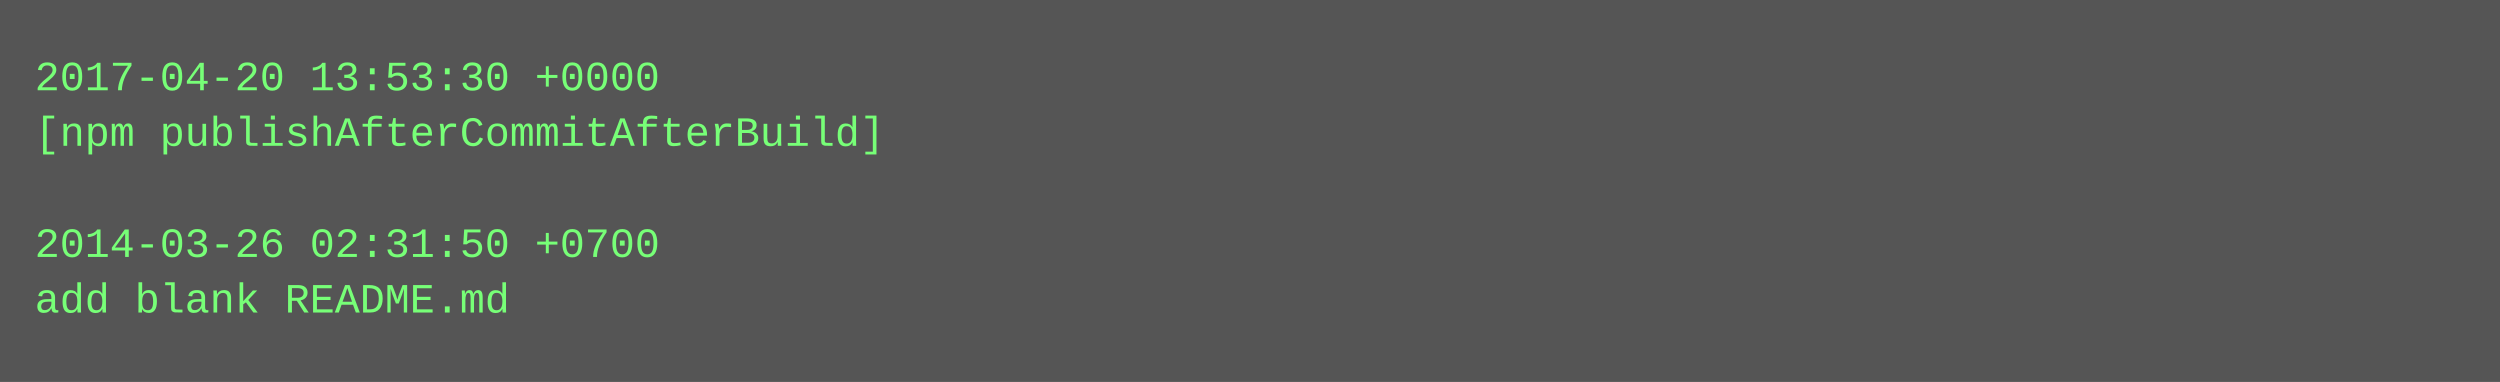
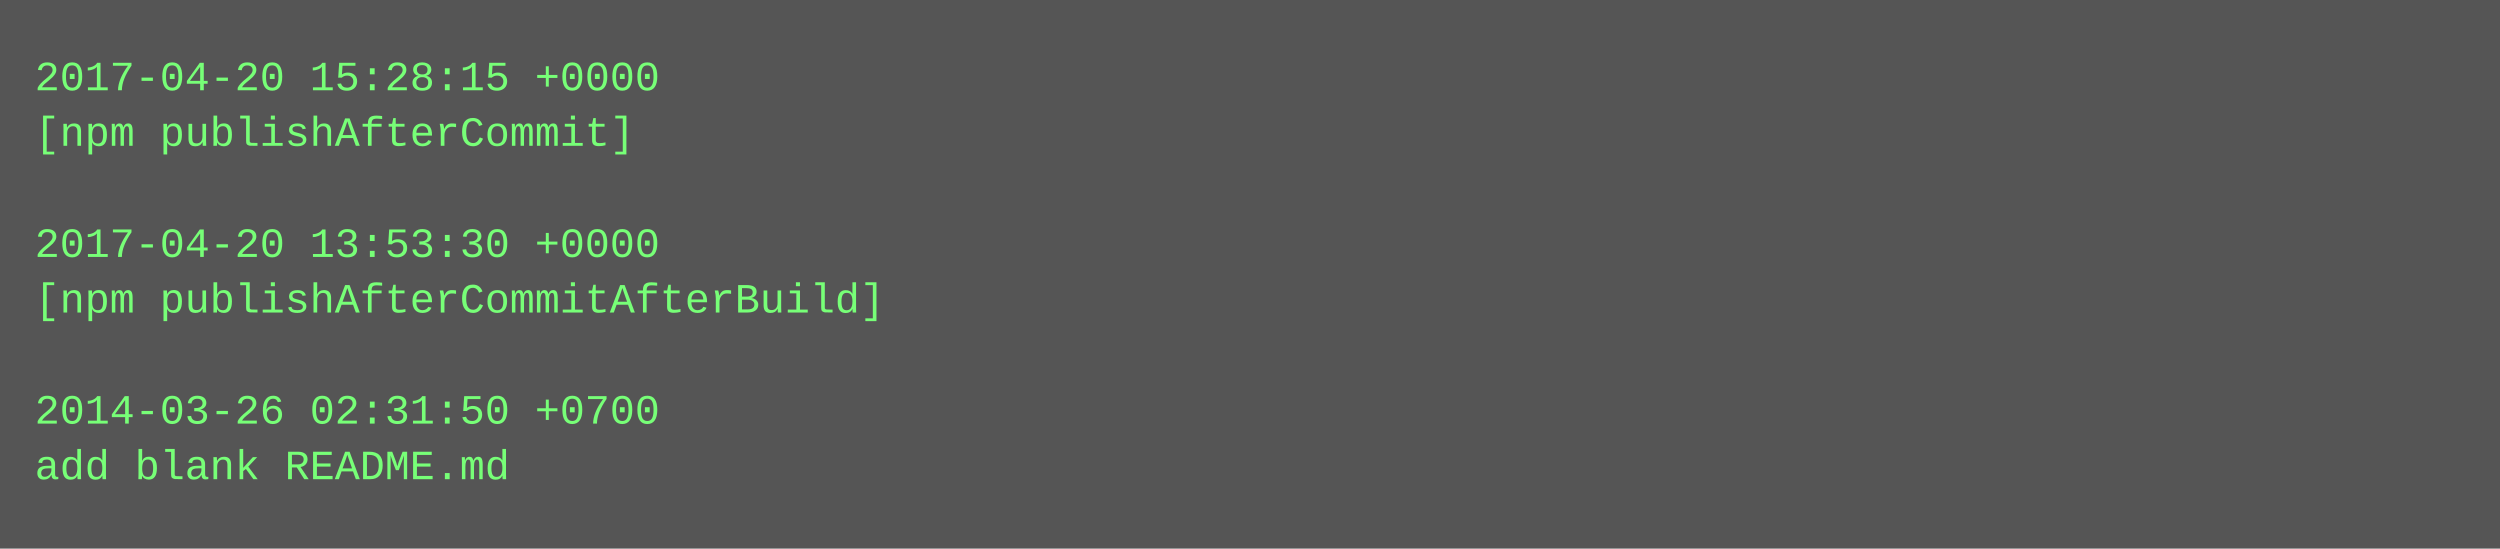
- <svg xmlns="http://www.w3.org/2000/svg" height="110" width="720">
-   <rect height="110" fill="#555" width="720" />
+ <svg xmlns="http://www.w3.org/2000/svg" height="158" width="720">
+   <rect height="158" fill="#555" width="720" />
  <text fill="#7f7" font-family="Courier New" font-size="12" xml:space="preserve">
-     <tspan x="10" y="26">2017-04-20 13:53:30 +0000</tspan>
-     <tspan x="10" y="42">[npm publishAfterCommitAfterBuild]</tspan>
+     <tspan x="10" y="26">2017-04-20 15:28:15 +0000</tspan>
+     <tspan x="10" y="42">[npm publishAfterCommit]</tspan>
    <tspan x="10" y="58" />
-     <tspan x="10" y="74">2014-03-26 02:31:50 +0700</tspan>
-     <tspan x="10" y="90">add blank README.md</tspan>
+     <tspan x="10" y="74">2017-04-20 13:53:30 +0000</tspan>
+     <tspan x="10" y="90">[npm publishAfterCommitAfterBuild]</tspan>
+     <tspan x="10" y="106" />
+     <tspan x="10" y="122">2014-03-26 02:31:50 +0700</tspan>
+     <tspan x="10" y="138">add blank README.md</tspan>
  </text>
</svg>
